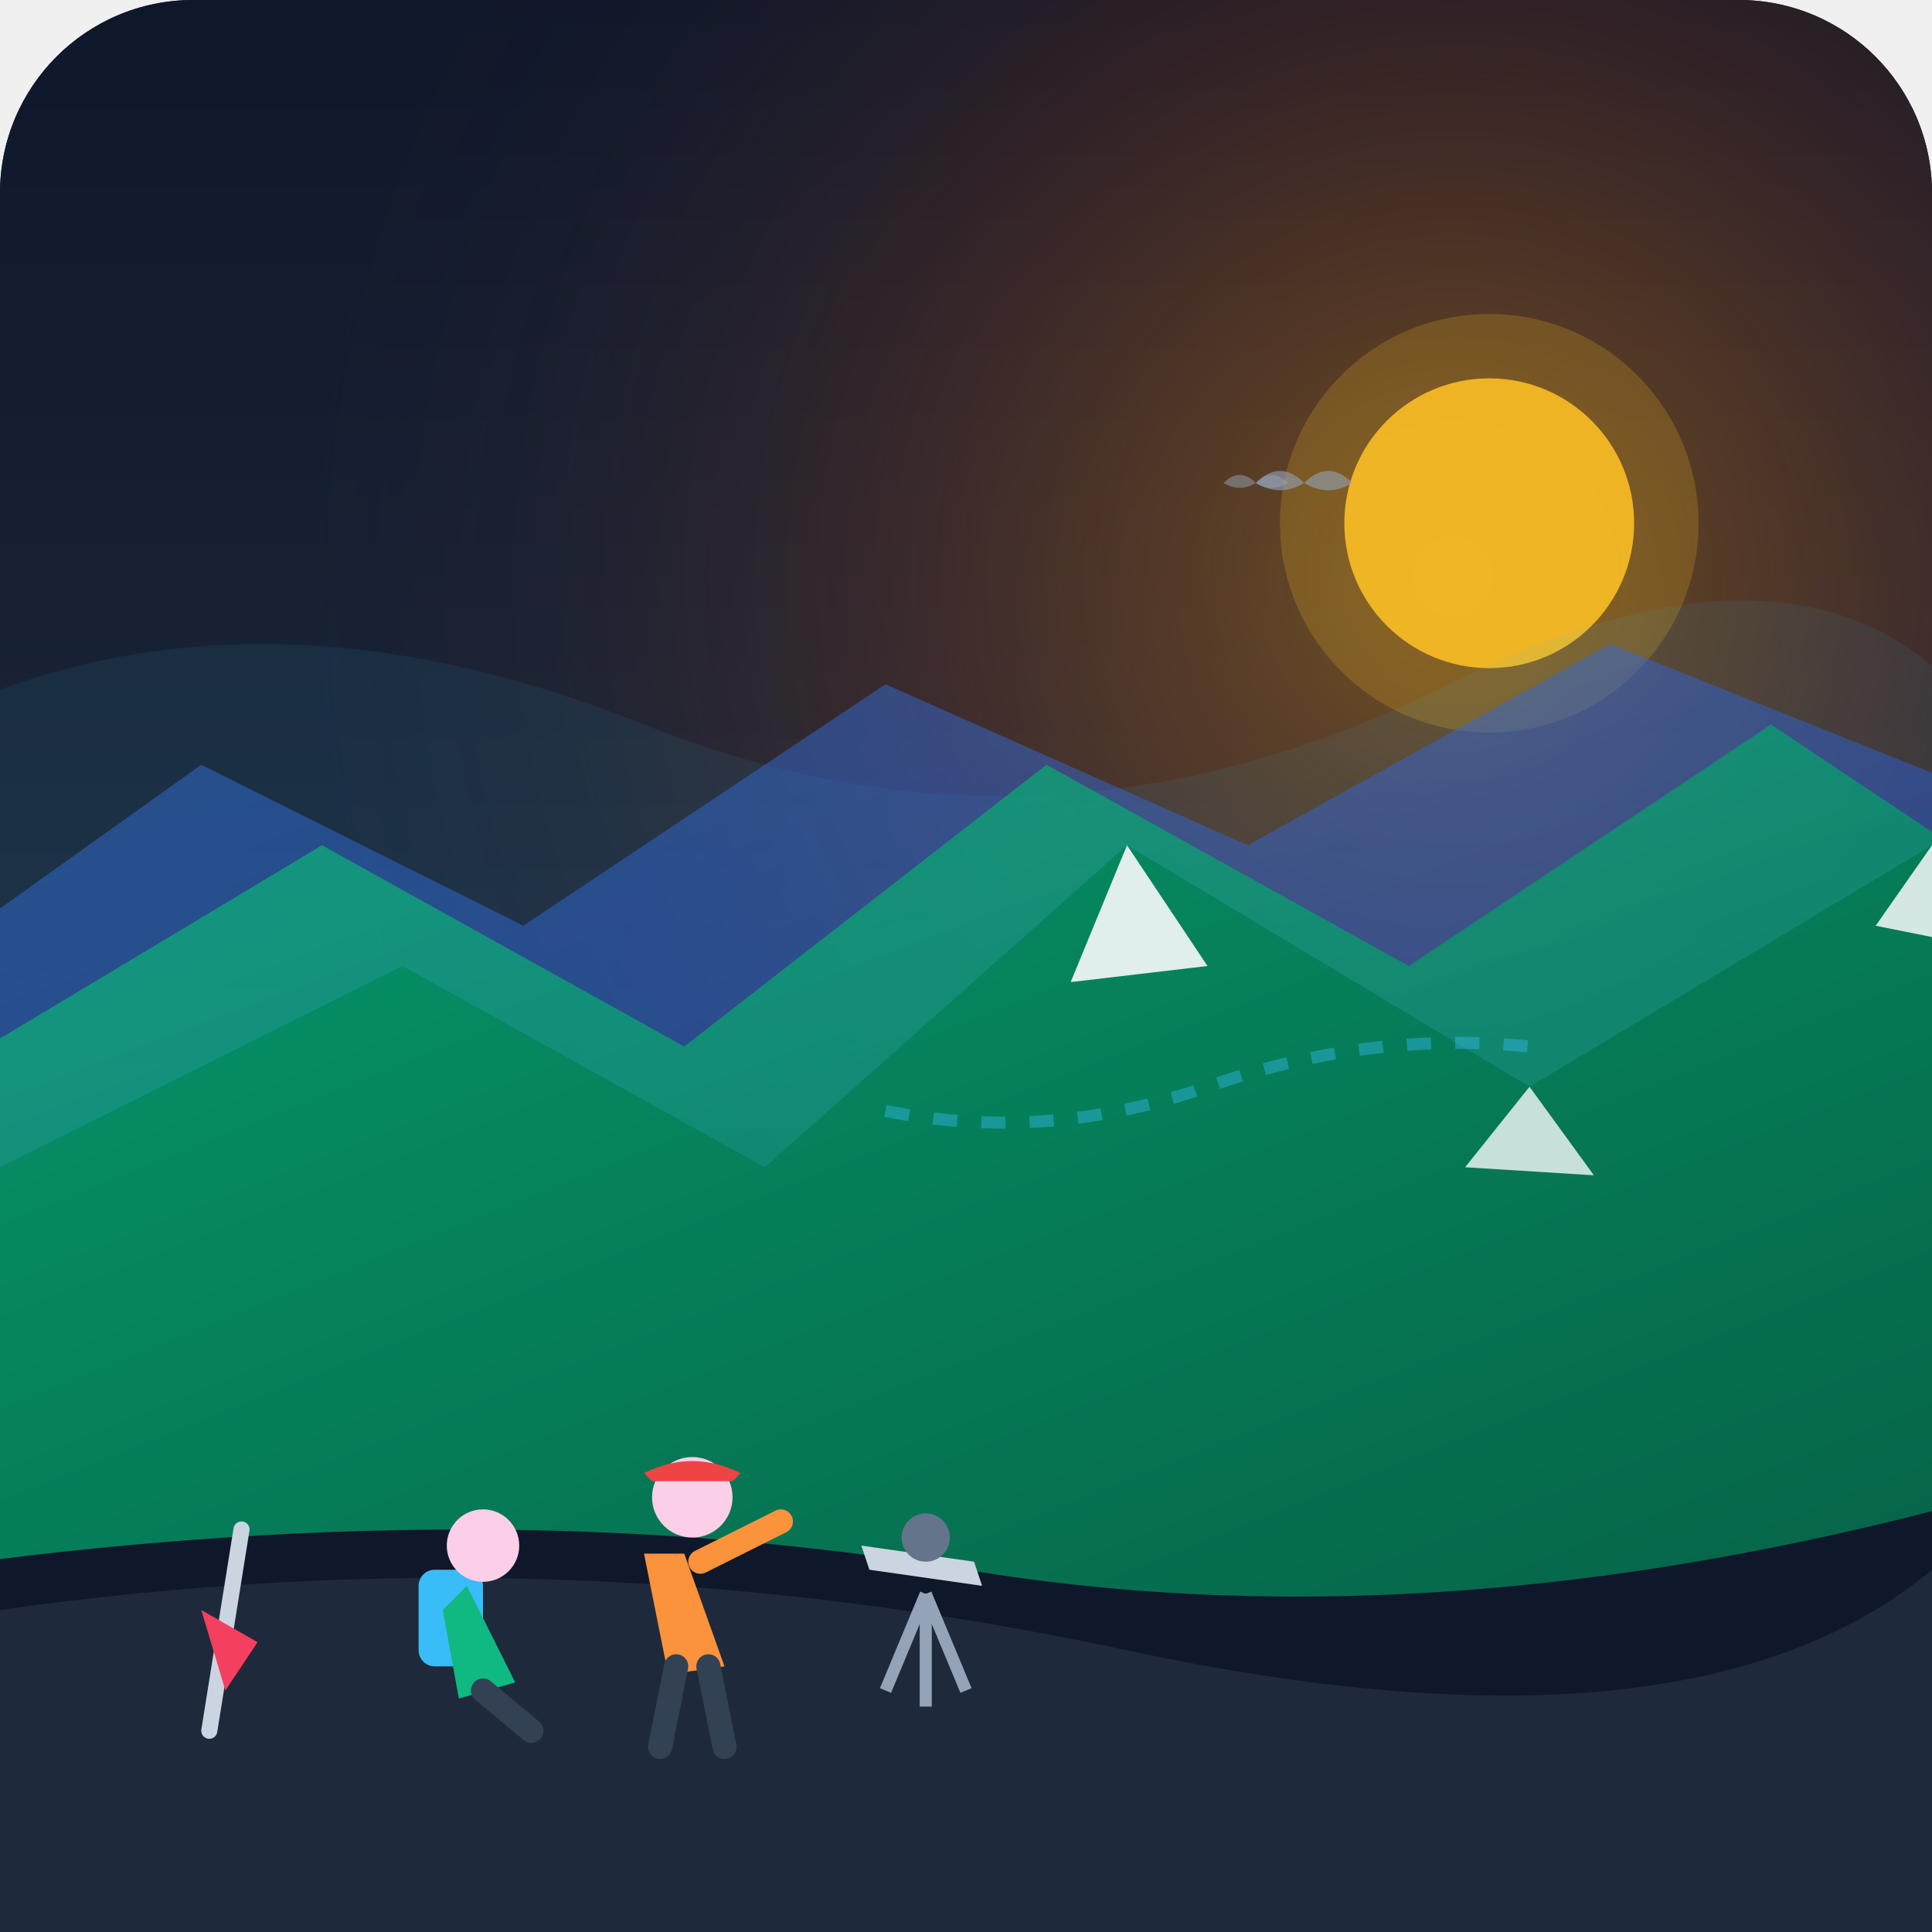
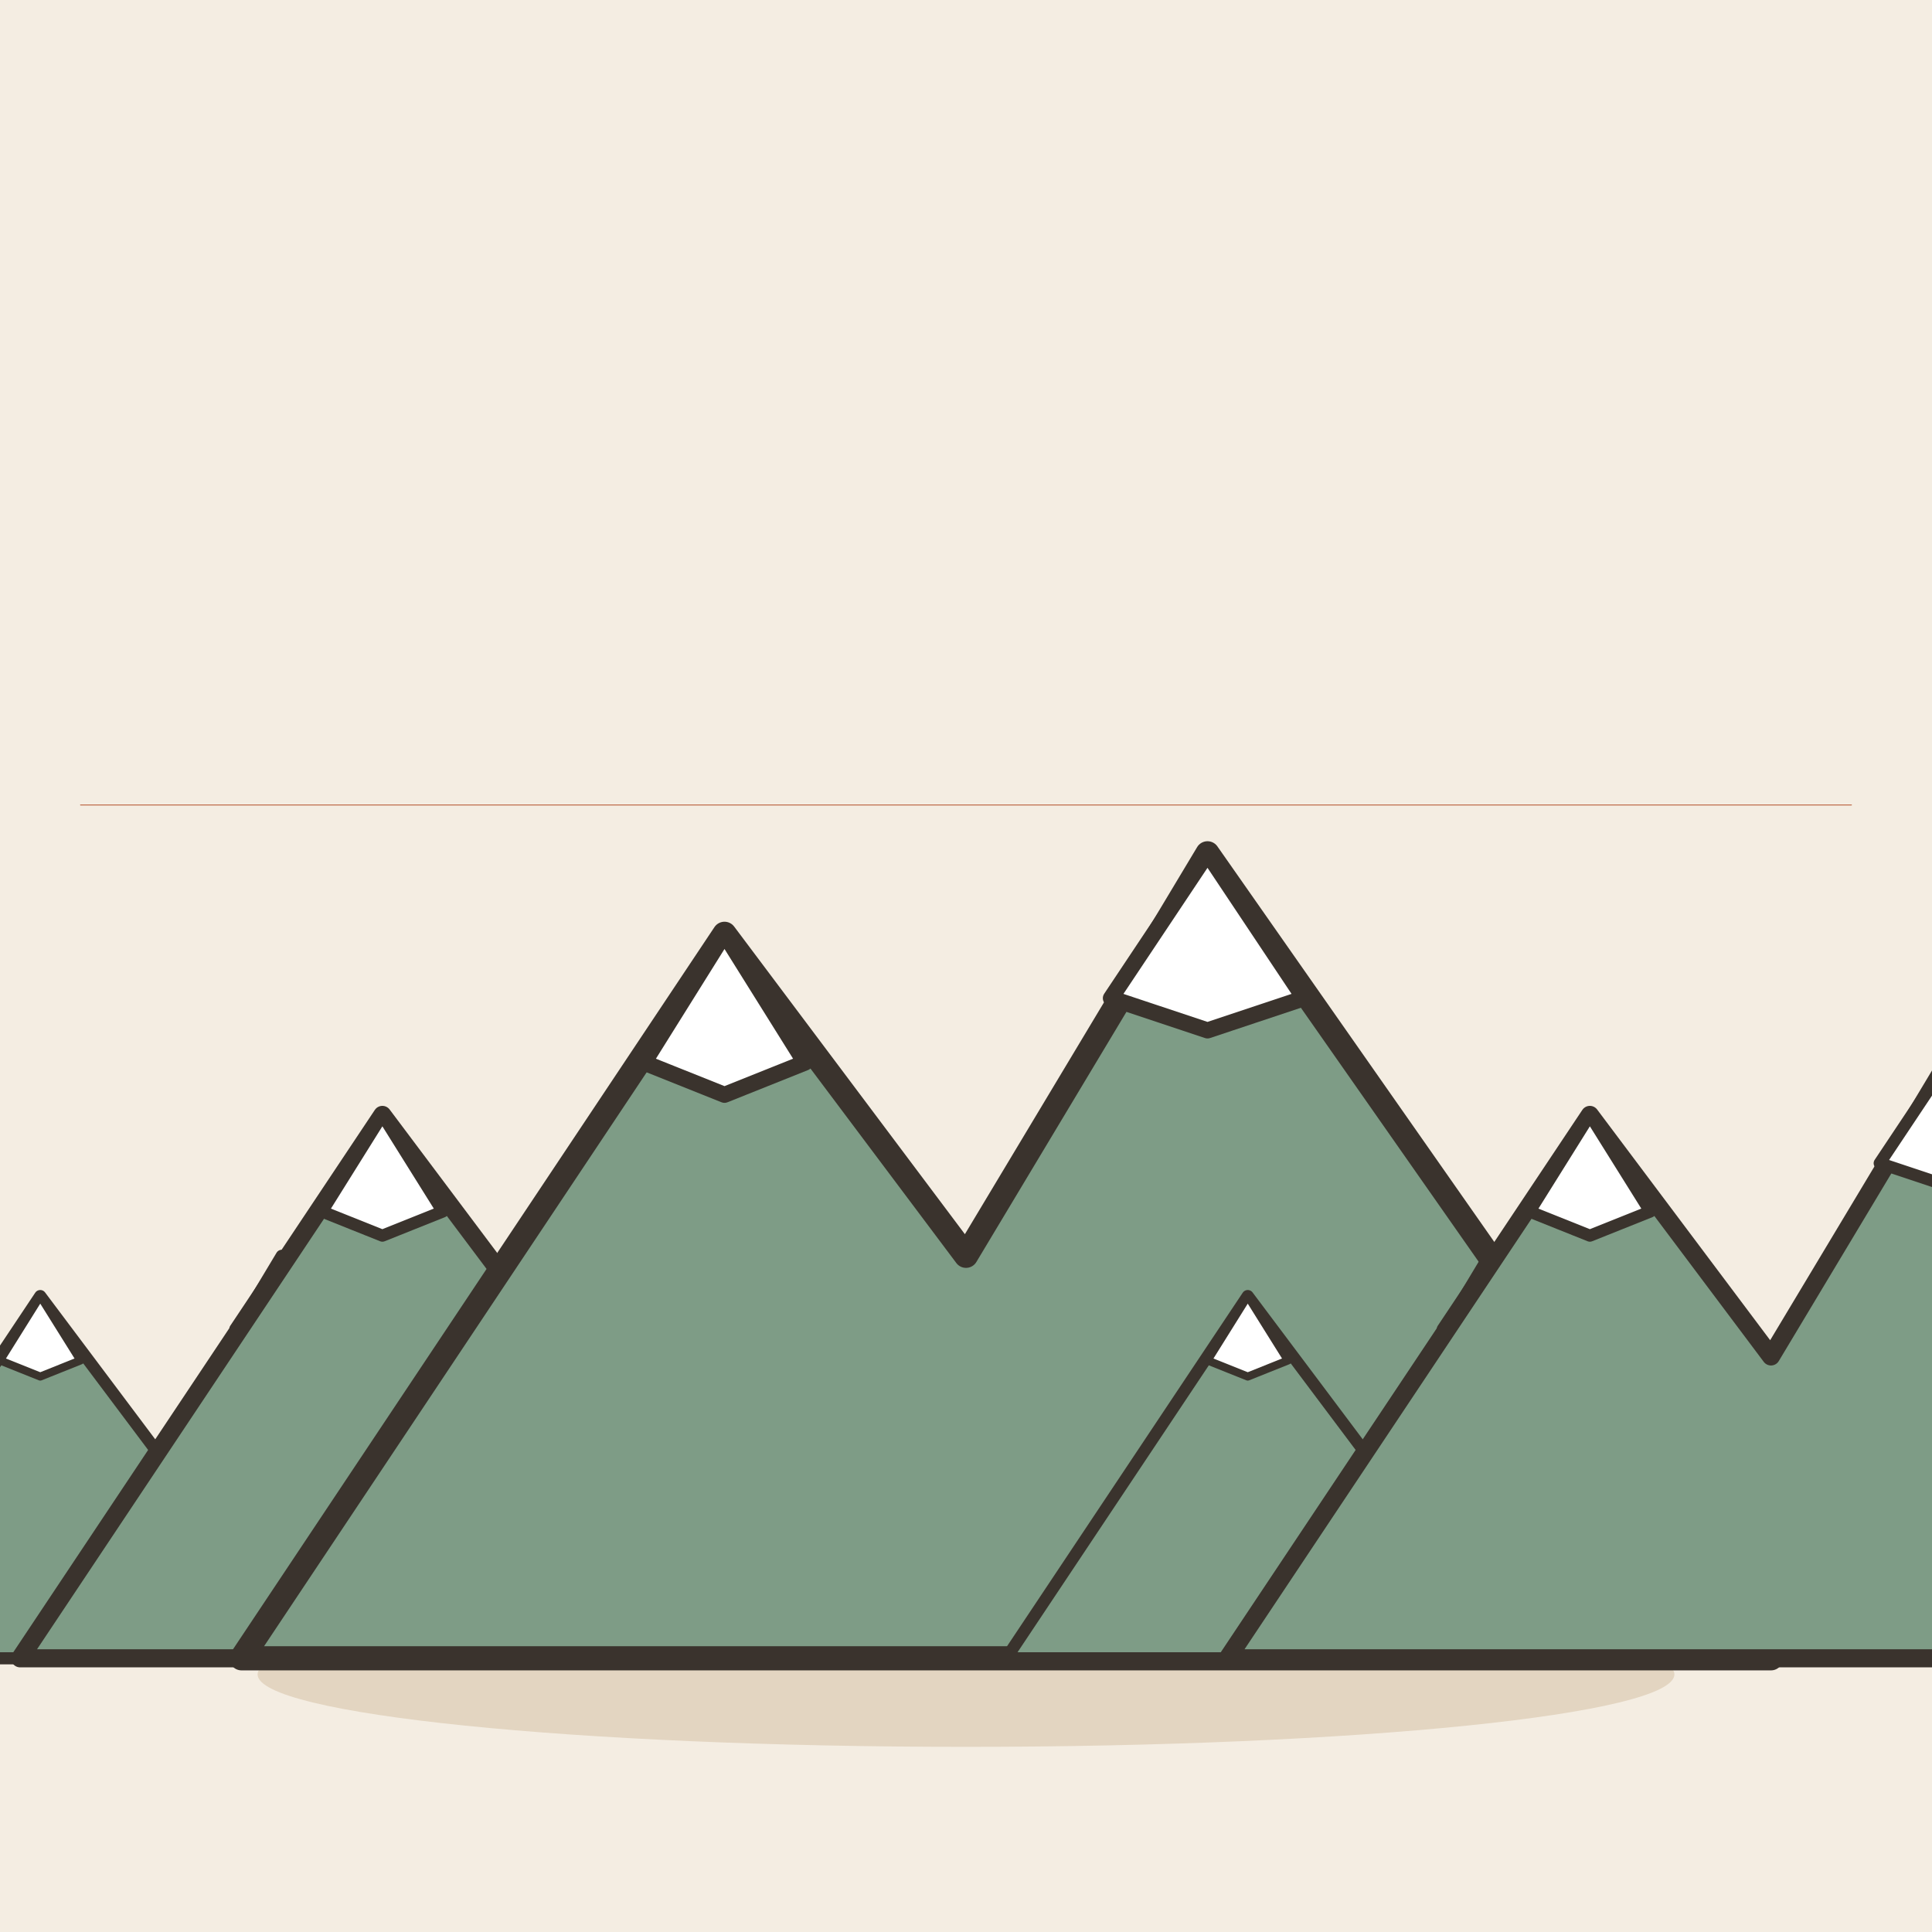
- <svg xmlns="http://www.w3.org/2000/svg" width="240" height="240" viewBox="0 0 240 240">
-   <defs>
-     <linearGradient id="skyGrad" x1="0%" y1="0%" x2="0%" y2="100%">
-       <stop offset="0%" stop-color="#0f172a" />
-       <stop offset="60%" stop-color="#1e293b" />
-       <stop offset="100%" stop-color="#334155" />
-     </linearGradient>
-     <linearGradient id="mountFar" x1="0%" y1="0%" x2="100%" y2="100%">
-       <stop offset="0%" stop-color="#3b82f6" stop-opacity="0.4" />
-       <stop offset="100%" stop-color="#1e40af" stop-opacity="0.6" />
-     </linearGradient>
-     <linearGradient id="mountMid" x1="0%" y1="0%" x2="100%" y2="100%">
-       <stop offset="0%" stop-color="#10b981" stop-opacity="0.7" />
-       <stop offset="100%" stop-color="#047857" stop-opacity="0.9" />
-     </linearGradient>
-     <linearGradient id="mountNear" x1="0%" y1="0%" x2="100%" y2="100%">
-       <stop offset="0%" stop-color="#059669" />
-       <stop offset="100%" stop-color="#065f46" />
-     </linearGradient>
-     <radialGradient id="sunGlow" cx="75%" cy="30%" r="60%">
-       <stop offset="0%" stop-color="#f59e0b" stop-opacity="0.4" />
-       <stop offset="50%" stop-color="#ea580c" stop-opacity="0.15" />
-       <stop offset="100%" stop-color="#1e293b" stop-opacity="0" />
-     </radialGradient>
-   </defs>
-   <rect width="240" height="240" rx="24" fill="#0f172a" />
-   <rect width="240" height="240" rx="24" fill="url(#skyGrad)" />
-   <rect width="240" height="240" rx="24" fill="url(#sunGlow)" />
-   <circle cx="185" cy="65" r="18" fill="#fbbf24" opacity="0.9" />
-   <circle cx="185" cy="65" r="26" fill="#fbbf24" opacity="0.2" />
-   <path d="M-10,90 Q30,70 80,90 T180,85 T250,95 L250,140 L-10,140 Z" fill="#38bdf8" opacity="0.08" />
-   <path d="M-10,120 L25,95 L65,115 L110,85 L155,105 L200,80 L250,100 L250,180 L-10,180 Z" fill="url(#mountFar)" />
-   <path d="M-10,135 L40,105 L85,130 L130,95 L175,120 L220,90 L250,110 L250,190 L-10,190 Z" fill="url(#mountMid)" />
-   <path d="M-10,150 L50,120 L95,145 L140,105 L190,135 L240,105 L250,210 L-10,210 Z" fill="url(#mountNear)" />
-   <path d="M140,105 L150,120 L133,122 Z" fill="#f8fafc" opacity="0.9" />
-   <path d="M190,135 L198,146 L182,145 Z" fill="#f8fafc" opacity="0.8" />
-   <path d="M240,105 L248,118 L233,115 Z" fill="#f8fafc" opacity="0.85" />
-   <path d="M110,138 Q130,142 150,135 T190,130" fill="none" stroke="#38bdf8" stroke-width="1.5" opacity="0.4" stroke-dasharray="3,3" />
-   <path d="M-10,195 Q60,185 120,195 T250,185 L250,240 L-10,240 Z" fill="#0f172a" />
-   <path d="M0,200 Q70,190 140,205 T240,195 L240,240 L0,240 Z" fill="#1e293b" />
-   <g transform="translate(75, 175)">
-     <path d="M10,18 L15,32 L8,33 L5,18 Z" fill="#fb923c" />
-     <circle cx="11" cy="11" r="5" fill="#fbcfe8" />
-     <path d="M5,8 Q11,5 17,8 L16,9 L6,9 Z" fill="#ef4444" />
-     <path d="M12,19 L22,14" stroke="#fb923c" stroke-width="3" stroke-linecap="round" />
-     <line x1="9" y1="32" x2="7" y2="42" stroke="#334155" stroke-width="3" stroke-linecap="round" />
-     <line x1="13" y1="32" x2="15" y2="42" stroke="#334155" stroke-width="3" stroke-linecap="round" />
+ <svg xmlns="http://www.w3.org/2000/svg" viewBox="0 0 240 240" data-style="editorial">
+   <rect width="240" height="240" fill="#F4EDE2" />
+   <ellipse cx="120" cy="208" rx="88" ry="9" fill="#E3D5C1" />
+   <g transform="translate(20 206) scale(0.5 0.5)">
+     <path d="M-90 0L-30 -90L0 -50L30 -100L100 0Z" fill="#7E9C86" stroke="#3A332D" stroke-width="3" stroke-linecap="round" stroke-linejoin="round" />
+     <path d="M-30 -90L-20 -74L-30 -70L-40 -74Z" fill="#FFFFFF" stroke="#3A332D" stroke-width="2" stroke-linecap="round" stroke-linejoin="round" />
+     <path d="M30 -100L42 -82L30 -78L18 -82Z" fill="#FFFFFF" stroke="#3A332D" stroke-width="2" stroke-linecap="round" stroke-linejoin="round" />
  </g>
-   <g transform="translate(50, 185)">
-     <rect x="2" y="10" width="8" height="12" rx="2" fill="#38bdf8" />
-     <path d="M8,12 L14,24 L7,26 L5,15 Z" fill="#10b981" />
-     <circle cx="10" cy="7" r="4.5" fill="#fbcfe8" />
-     <line x1="10" y1="25" x2="16" y2="30" stroke="#334155" stroke-width="3" stroke-linecap="round" />
+   <g transform="translate(70 206) scale(0.75 0.75)">
+     <path d="M-90 0L-30 -90L0 -50L30 -100L100 0Z" fill="#7E9C86" stroke="#3A332D" stroke-width="3" stroke-linecap="round" stroke-linejoin="round" />
+     <path d="M-30 -90L-20 -74L-30 -70L-40 -74Z" fill="#FFFFFF" stroke="#3A332D" stroke-width="2" stroke-linecap="round" stroke-linejoin="round" />
+     <path d="M30 -100L42 -82L30 -78L18 -82Z" fill="#FFFFFF" stroke="#3A332D" stroke-width="2" stroke-linecap="round" stroke-linejoin="round" />
  </g>
-   <g transform="translate(110, 180)">
-     <line x1="5" y1="18" x2="0" y2="30" stroke="#94a3b8" stroke-width="1.5" />
-     <line x1="5" y1="18" x2="10" y2="30" stroke="#94a3b8" stroke-width="1.5" />
-     <line x1="5" y1="18" x2="5" y2="32" stroke="#94a3b8" stroke-width="1.5" />
-     <path d="M-2,15 L12,17 L11,14 L-3,12 Z" fill="#cbd5e1" />
-     <circle cx="5" cy="11" r="3" fill="#64748b" />
+   <g transform="translate(120 206)">
+     <path d="M-90 0L-30 -90L0 -50L30 -100L100 0Z" fill="#7E9C86" stroke="#3A332D" stroke-width="3" stroke-linecap="round" stroke-linejoin="round" />
+     <path d="M-30 -90L-20 -74L-30 -70L-40 -74Z" fill="#FFFFFF" stroke="#3A332D" stroke-width="2" stroke-linecap="round" stroke-linejoin="round" />
+     <path d="M30 -100L42 -82L30 -78L18 -82Z" fill="#FFFFFF" stroke="#3A332D" stroke-width="2" stroke-linecap="round" stroke-linejoin="round" />
  </g>
-   <line x1="30" y1="190" x2="26" y2="215" stroke="#cbd5e1" stroke-width="2" stroke-linecap="round" />
-   <path d="M25,200 L32,204 L28,210 Z" fill="#f43f5e" />
-   <path d="M160,70 Q165,65 170,70 Q175,65 180,70 Q175,73 170,70 Q165,73 160,70 Z" fill="#94a3b8" opacity="0.6" transform="scale(0.6) translate(100, 30)" />
-   <path d="M160,70 Q165,65 170,70 Q175,65 180,70 Q175,73 170,70 Q165,73 160,70 Z" fill="#94a3b8" opacity="0.5" transform="scale(0.4) translate(220, 80)" />
+   <g transform="translate(170 206) scale(0.5 0.5)">
+     <path d="M-90 0L-30 -90L0 -50L30 -100L100 0Z" fill="#7E9C86" stroke="#3A332D" stroke-width="3" stroke-linecap="round" stroke-linejoin="round" />
+     <path d="M-30 -90L-20 -74L-30 -70L-40 -74Z" fill="#FFFFFF" stroke="#3A332D" stroke-width="2" stroke-linecap="round" stroke-linejoin="round" />
+     <path d="M30 -100L42 -82L30 -78L18 -82Z" fill="#FFFFFF" stroke="#3A332D" stroke-width="2" stroke-linecap="round" stroke-linejoin="round" />
+   </g>
+   <g transform="translate(220 206) scale(0.75 0.75)">
+     <path d="M-90 0L-30 -90L0 -50L30 -100L100 0Z" fill="#7E9C86" stroke="#3A332D" stroke-width="3" stroke-linecap="round" stroke-linejoin="round" />
+     <path d="M-30 -90L-20 -74L-30 -70L-40 -74Z" fill="#FFFFFF" stroke="#3A332D" stroke-width="2" stroke-linecap="round" stroke-linejoin="round" />
+     <path d="M30 -100L42 -82L30 -78L18 -82Z" fill="#FFFFFF" stroke="#3A332D" stroke-width="2" stroke-linecap="round" stroke-linejoin="round" />
+   </g>
+   <path d="M10 100L230 100" fill="none" stroke="#B4532F" stroke-width="0.1" stroke-linecap="round" stroke-linejoin="round" />
</svg>
